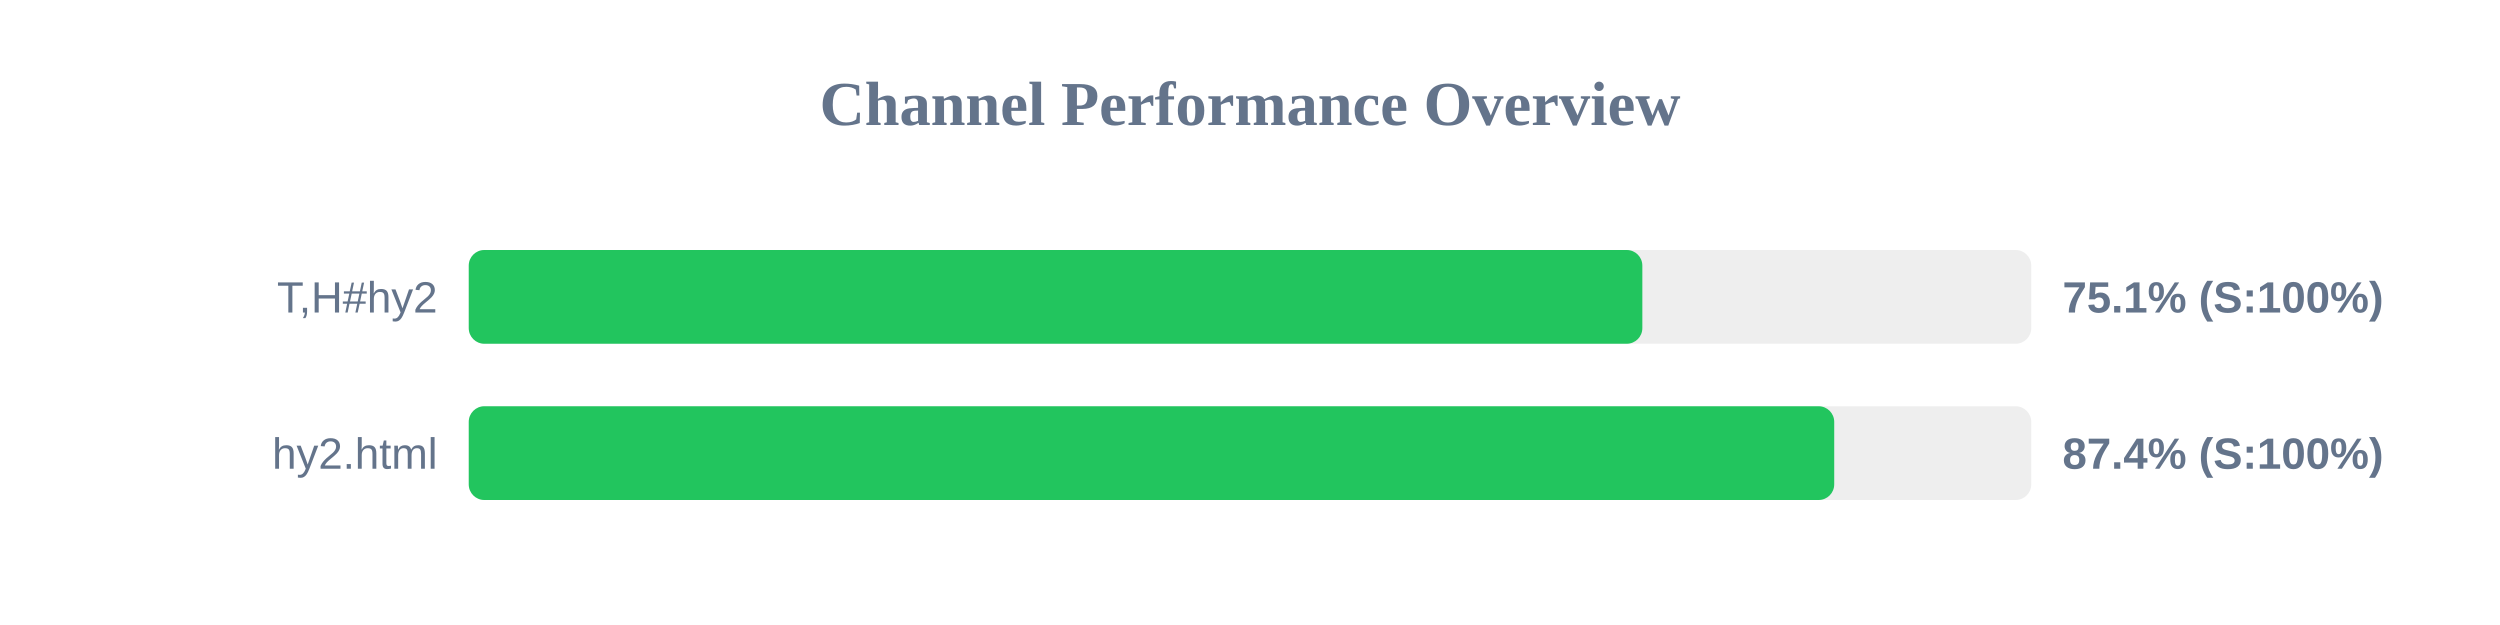
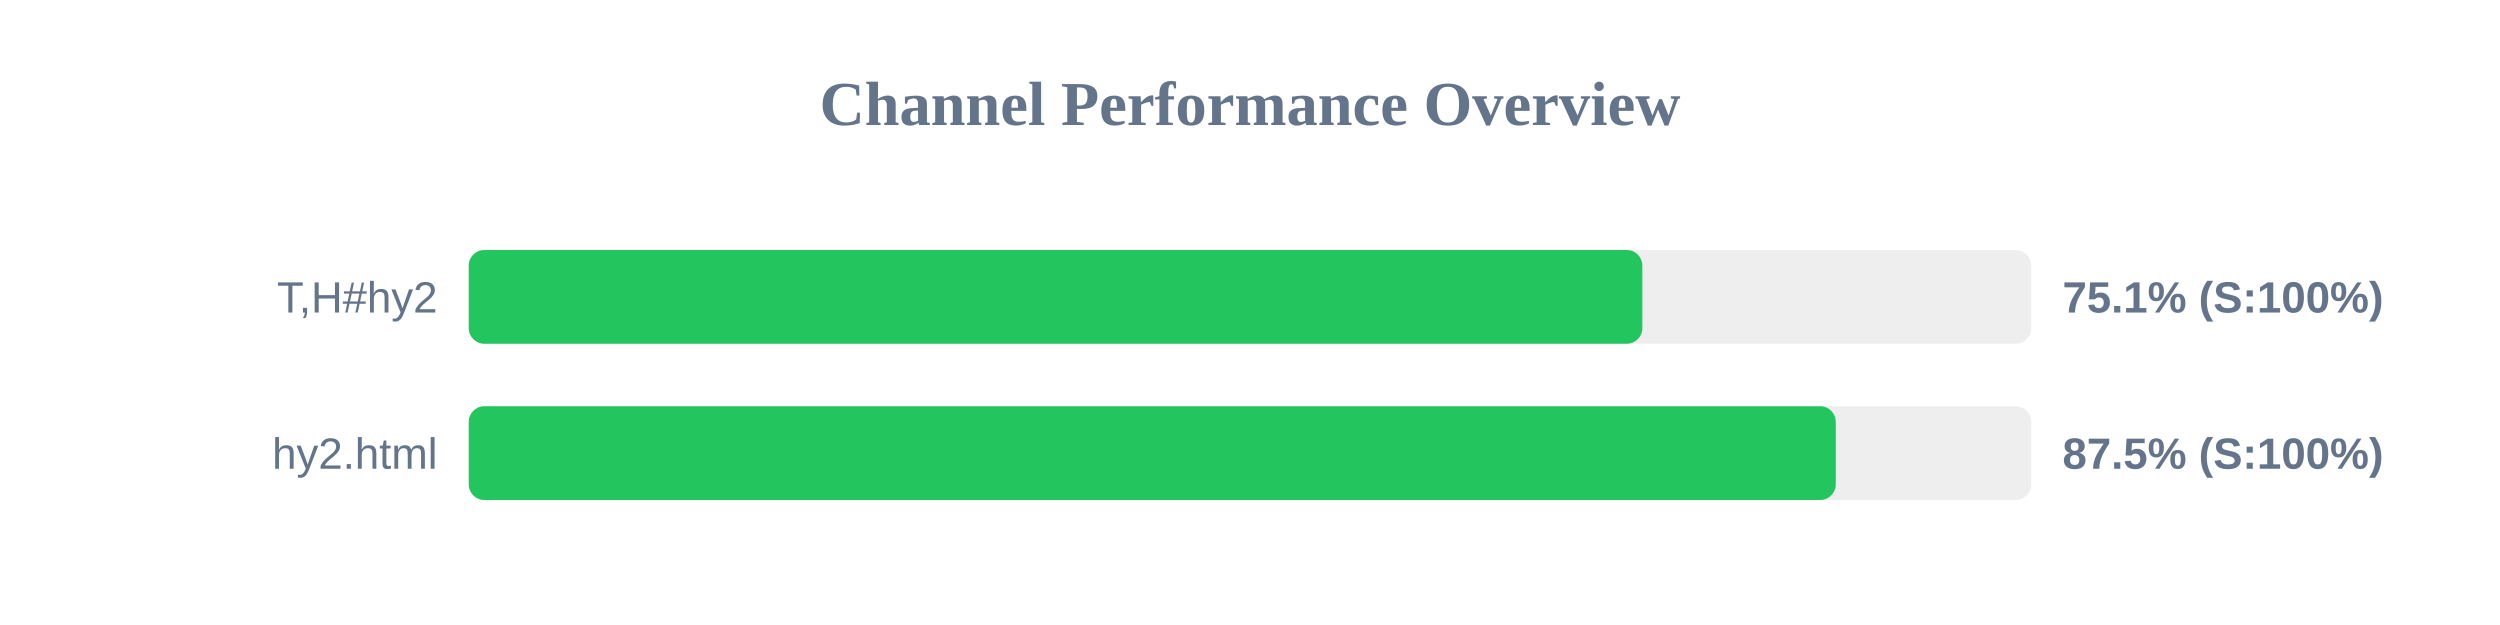
<svg xmlns="http://www.w3.org/2000/svg" width="800" height="200" version="1.1">
  <style>
        .row { font: 14px Arial; fill: #64748b; }
        .score { font: bold 14px Arial; fill: #64748b; }
    </style>
  <text x="400" y="40" text-anchor="middle" font-size="20px" font-weight="bold" fill="#64748b">Channel Performance Overview</text>
  <rect x="150" y="80" width="500" height="30" fill="#eee" rx="5" />
  <rect x="150" y="80" width="375.55" height="30" fill="#22c55e" rx="5" />
  <text x="140" y="100" text-anchor="end" class="row">T,H#hy2</text>
  <text x="660" y="100" text-anchor="start" class="score">75.1% (S:100%)</text>
  <rect x="150" y="130" width="500" height="30" fill="#eee" rx="5" />
-   <rect x="150" y="130" width="436.95" height="30" fill="#22c55e" rx="5" />
+   <rect x="150" y="130" width="437.45" height="30" fill="#22c55e" rx="5" />
  <text x="140" y="150" text-anchor="end" class="row">hy2.html</text>
-   <text x="660" y="150" text-anchor="start" class="score">87.4% (S:100%)</text>
+   <text x="660" y="150" text-anchor="start" class="score">87.5% (S:100%)</text>
</svg>
